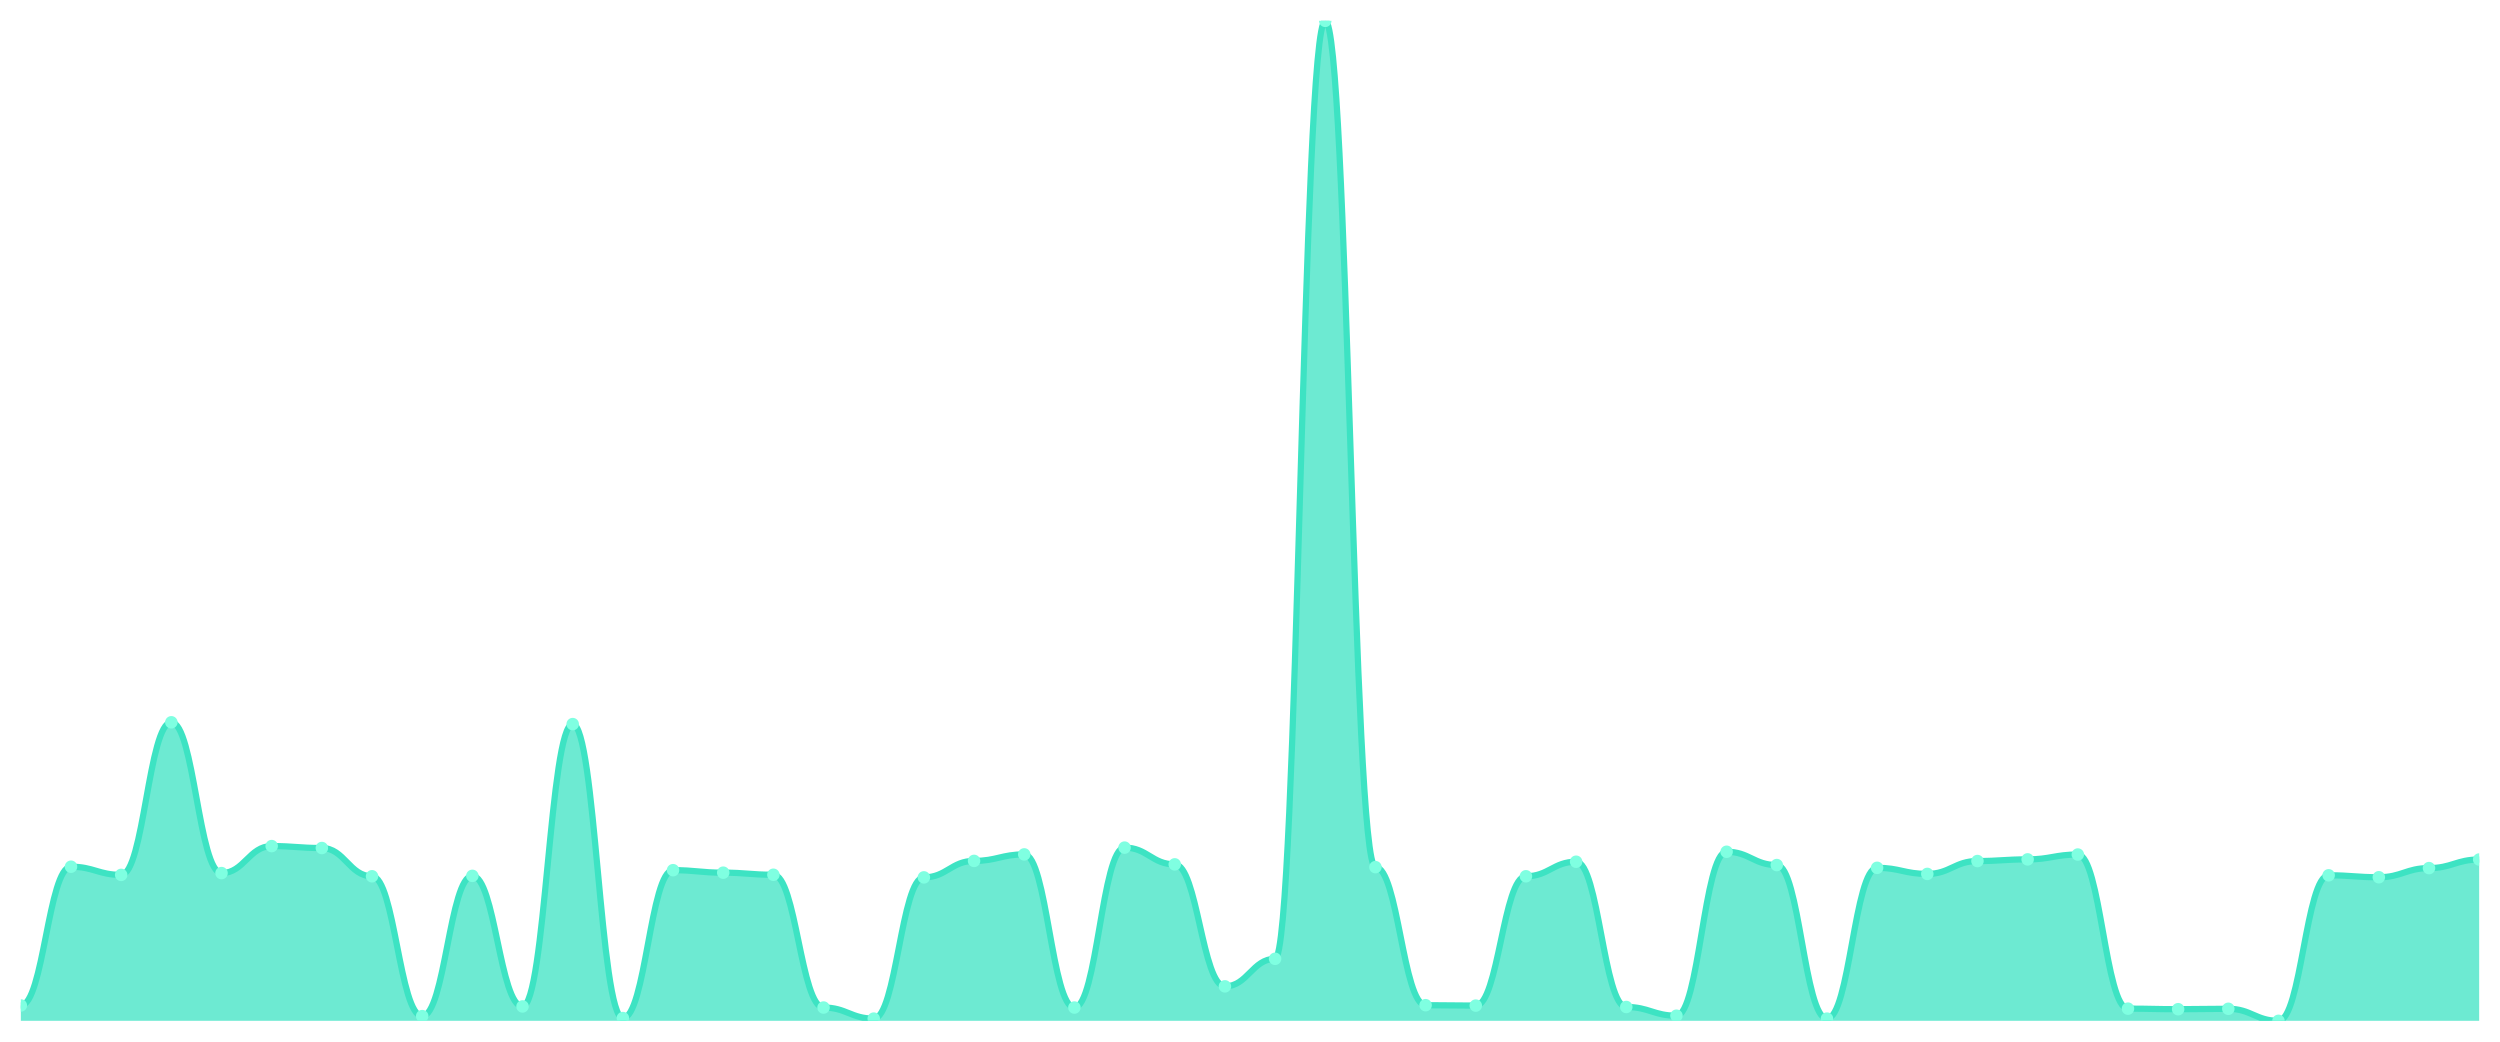
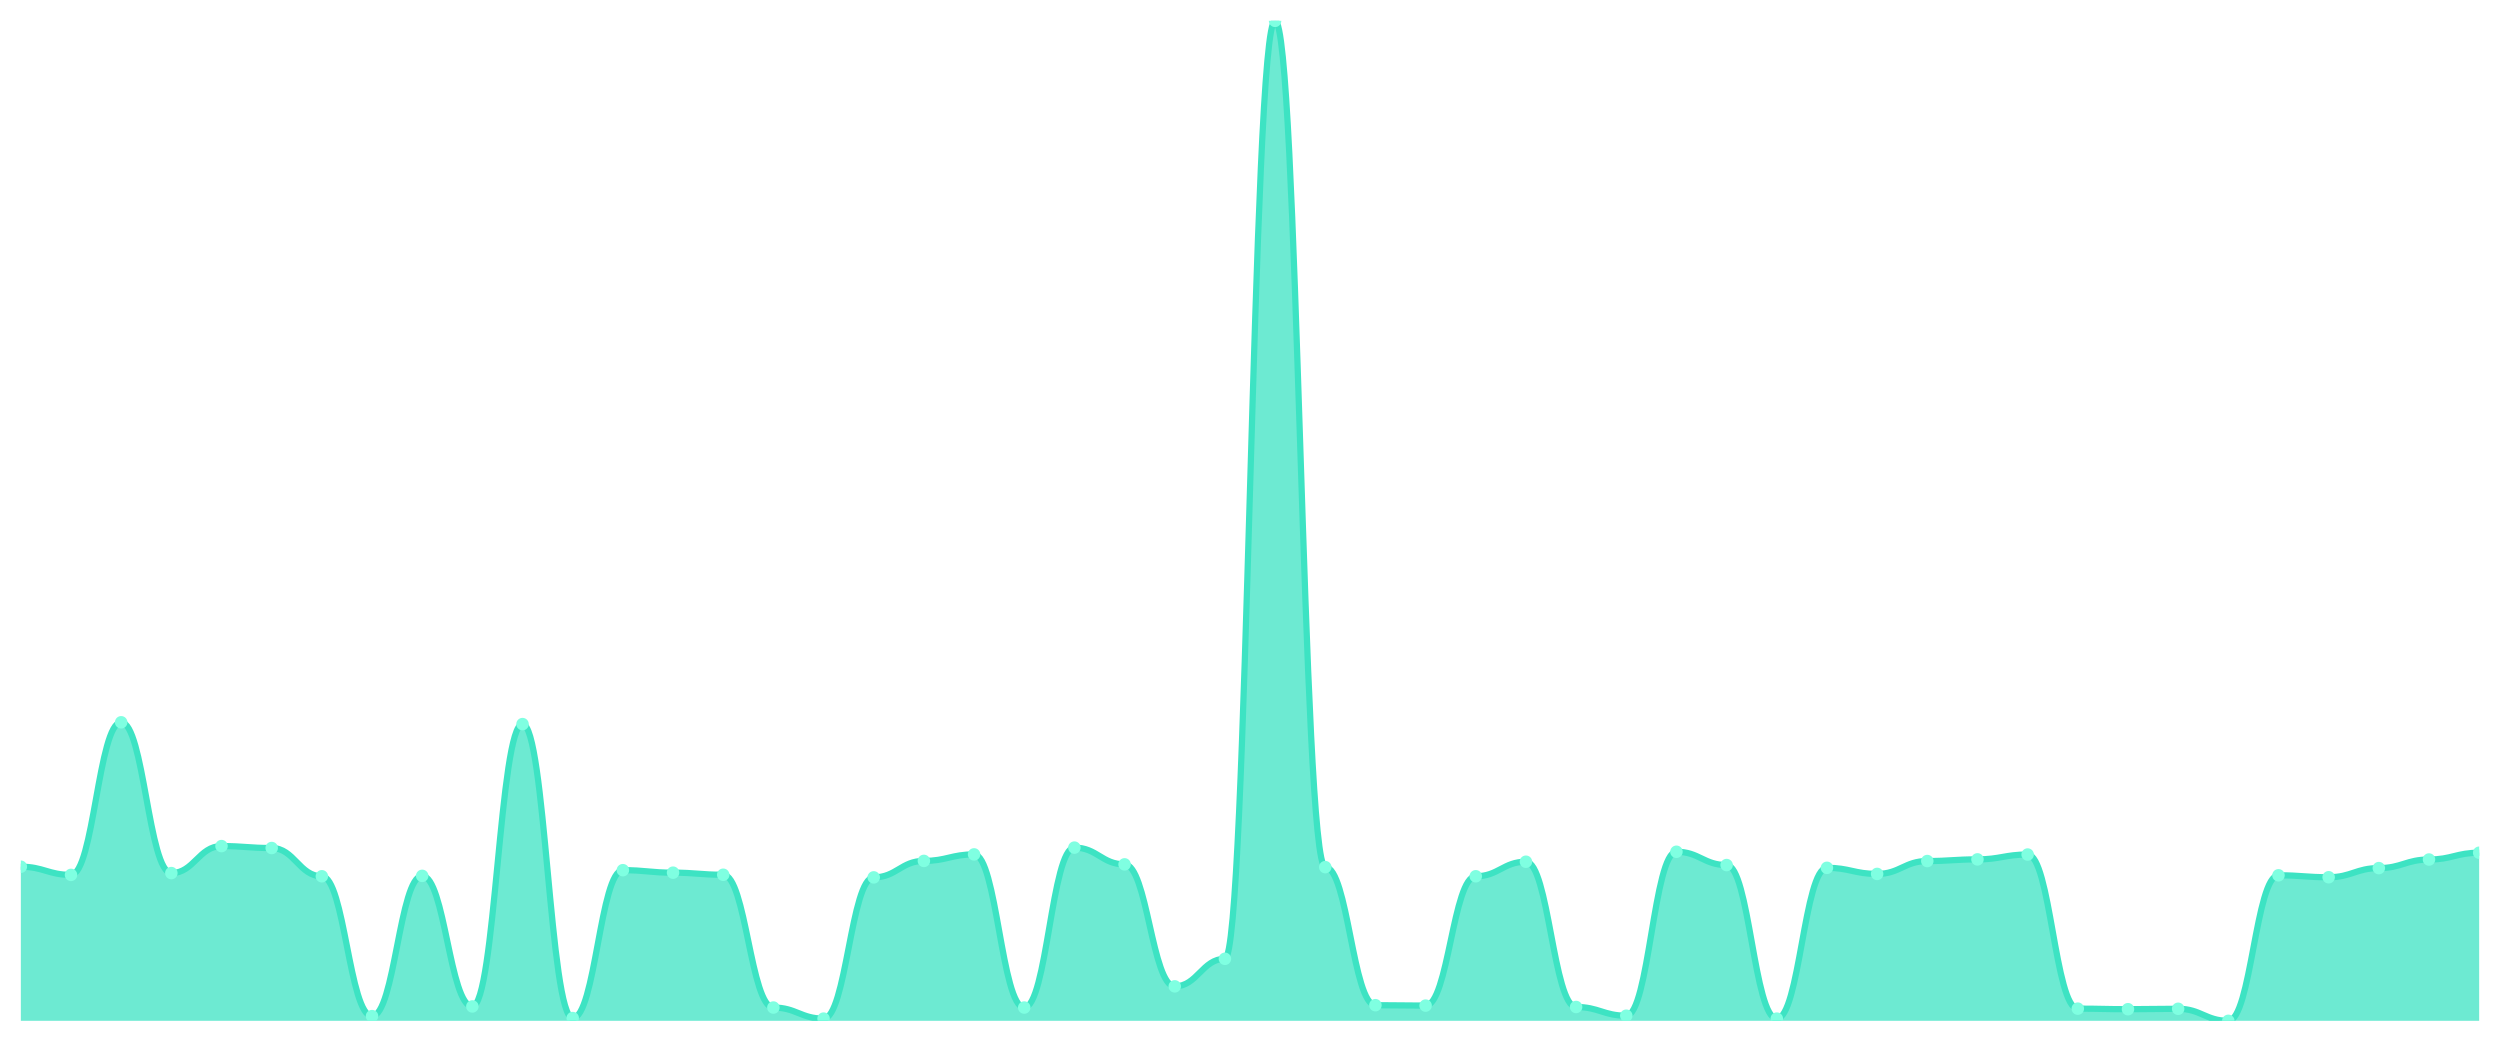
<svg xmlns="http://www.w3.org/2000/svg" viewBox="0 0 1200 500" width="1200" height="500">
  <defs>
    <clipPath id="c">
      <rect x="10" y="10" width="1180" height="480" />
    </clipPath>
  </defs>
  <rect width="1200" height="500" fill="none" />
  <g clip-path="url(#c)">
-     <path d="M 10,490 L 10,482.623 C 20.837,482.623 23.245,416.026 34.082,416.026 C 44.918,416.026 47.327,419.947 58.163,419.947 C 69,419.947 71.408,346.705 82.245,346.705 C 93.082,346.705 95.49,419.083 106.327,419.083 C 117.163,419.083 119.571,406.123 130.408,406.123 C 141.245,406.123 143.653,407.053 154.49,407.053 C 165.327,407.053 167.735,420.612 178.571,420.612 C 189.408,420.612 191.816,487.74 202.653,487.74 C 213.49,487.74 215.898,420.413 226.735,420.413 C 237.571,420.413 239.98,483.088 250.816,483.088 C 261.653,483.088 264.061,347.569 274.898,347.569 C 285.735,347.569 288.143,488.671 298.98,488.671 C 309.816,488.671 312.224,417.688 323.061,417.688 C 333.898,417.688 336.306,418.884 347.143,418.884 C 357.98,418.884 360.388,419.881 371.224,419.881 C 382.061,419.881 384.469,483.619 395.306,483.619 C 406.143,483.619 408.551,488.937 419.388,488.937 C 430.224,488.937 432.633,421.144 443.469,421.144 C 454.306,421.144 456.714,413.235 467.551,413.235 C 478.388,413.235 480.796,410.111 491.633,410.111 C 502.469,410.111 504.878,483.619 515.714,483.619 C 526.551,483.619 528.959,406.854 539.796,406.854 C 550.633,406.854 553.041,414.896 563.878,414.896 C 574.714,414.896 577.122,473.451 587.959,473.451 C 598.796,473.451 601.204,460.224 612.041,460.224 C 622.878,460.224 625.286,10 636.122,10 C 646.959,10 649.367,416.225 660.204,416.225 C 671.041,416.225 673.449,482.49 684.286,482.49 C 695.122,482.49 697.531,482.689 708.367,482.689 C 719.204,482.689 721.612,420.612 732.449,420.612 C 743.286,420.612 745.694,413.633 756.531,413.633 C 767.367,413.633 769.776,483.354 780.612,483.354 C 791.449,483.354 793.857,487.541 804.694,487.541 C 815.531,487.541 817.939,408.848 828.776,408.848 C 839.612,408.848 842.02,415.228 852.857,415.228 C 863.694,415.228 866.102,488.937 876.939,488.937 C 887.776,488.937 890.184,416.558 901.02,416.558 C 911.857,416.558 914.265,419.482 925.102,419.482 C 935.939,419.482 938.347,413.301 949.184,413.301 C 960.02,413.301 962.429,412.503 973.265,412.503 C 984.102,412.503 986.51,410.177 997.347,410.177 C 1008.184,410.177 1010.592,484.151 1021.429,484.151 C 1032.265,484.151 1034.673,484.417 1045.51,484.417 C 1056.347,484.417 1058.755,484.218 1069.592,484.218 C 1080.429,484.218 1082.837,490 1093.673,490 C 1104.51,490 1106.918,420.147 1117.755,420.147 C 1128.592,420.147 1131,421.077 1141.837,421.077 C 1152.673,421.077 1155.082,416.691 1165.918,416.691 C 1176.755,416.691 1179.163,412.57 1190,412.57 L 1190,490 Z" fill="rgba(61,227,195,0.75)" />
-     <path d="M 10,482.623 C 20.837,482.623 23.245,416.026 34.082,416.026 C 44.918,416.026 47.327,419.947 58.163,419.947 C 69,419.947 71.408,346.705 82.245,346.705 C 93.082,346.705 95.49,419.083 106.327,419.083 C 117.163,419.083 119.571,406.123 130.408,406.123 C 141.245,406.123 143.653,407.053 154.49,407.053 C 165.327,407.053 167.735,420.612 178.571,420.612 C 189.408,420.612 191.816,487.74 202.653,487.74 C 213.49,487.74 215.898,420.413 226.735,420.413 C 237.571,420.413 239.98,483.088 250.816,483.088 C 261.653,483.088 264.061,347.569 274.898,347.569 C 285.735,347.569 288.143,488.671 298.98,488.671 C 309.816,488.671 312.224,417.688 323.061,417.688 C 333.898,417.688 336.306,418.884 347.143,418.884 C 357.98,418.884 360.388,419.881 371.224,419.881 C 382.061,419.881 384.469,483.619 395.306,483.619 C 406.143,483.619 408.551,488.937 419.388,488.937 C 430.224,488.937 432.633,421.144 443.469,421.144 C 454.306,421.144 456.714,413.235 467.551,413.235 C 478.388,413.235 480.796,410.111 491.633,410.111 C 502.469,410.111 504.878,483.619 515.714,483.619 C 526.551,483.619 528.959,406.854 539.796,406.854 C 550.633,406.854 553.041,414.896 563.878,414.896 C 574.714,414.896 577.122,473.451 587.959,473.451 C 598.796,473.451 601.204,460.224 612.041,460.224 C 622.878,460.224 625.286,10 636.122,10 C 646.959,10 649.367,416.225 660.204,416.225 C 671.041,416.225 673.449,482.49 684.286,482.49 C 695.122,482.49 697.531,482.689 708.367,482.689 C 719.204,482.689 721.612,420.612 732.449,420.612 C 743.286,420.612 745.694,413.633 756.531,413.633 C 767.367,413.633 769.776,483.354 780.612,483.354 C 791.449,483.354 793.857,487.541 804.694,487.541 C 815.531,487.541 817.939,408.848 828.776,408.848 C 839.612,408.848 842.02,415.228 852.857,415.228 C 863.694,415.228 866.102,488.937 876.939,488.937 C 887.776,488.937 890.184,416.558 901.02,416.558 C 911.857,416.558 914.265,419.482 925.102,419.482 C 935.939,419.482 938.347,413.301 949.184,413.301 C 960.02,413.301 962.429,412.503 973.265,412.503 C 984.102,412.503 986.51,410.177 997.347,410.177 C 1008.184,410.177 1010.592,484.151 1021.429,484.151 C 1032.265,484.151 1034.673,484.417 1045.51,484.417 C 1056.347,484.417 1058.755,484.218 1069.592,484.218 C 1080.429,484.218 1082.837,490 1093.673,490 C 1104.51,490 1106.918,420.147 1117.755,420.147 C 1128.592,420.147 1131,421.077 1141.837,421.077 C 1152.673,421.077 1155.082,416.691 1165.918,416.691 C 1176.755,416.691 1179.163,412.57 1190,412.57" fill="none" stroke="#3de3c3" stroke-width="3" stroke-linecap="round" stroke-linejoin="round" />
-     <circle cx="10" cy="482.623" r="3" fill="#7fffe1" />
-     <circle cx="34.082" cy="416.026" r="3" fill="#7fffe1" />
-     <circle cx="58.163" cy="419.947" r="3" fill="#7fffe1" />
-     <circle cx="82.245" cy="346.705" r="3" fill="#7fffe1" />
-     <circle cx="106.327" cy="419.083" r="3" fill="#7fffe1" />
-     <circle cx="130.408" cy="406.123" r="3" fill="#7fffe1" />
-     <circle cx="154.49" cy="407.053" r="3" fill="#7fffe1" />
-     <circle cx="178.571" cy="420.612" r="3" fill="#7fffe1" />
-     <circle cx="202.653" cy="487.74" r="3" fill="#7fffe1" />
-     <circle cx="226.735" cy="420.413" r="3" fill="#7fffe1" />
-     <circle cx="250.816" cy="483.088" r="3" fill="#7fffe1" />
-     <circle cx="274.898" cy="347.569" r="3" fill="#7fffe1" />
-     <circle cx="298.98" cy="488.671" r="3" fill="#7fffe1" />
-     <circle cx="323.061" cy="417.688" r="3" fill="#7fffe1" />
-     <circle cx="347.143" cy="418.884" r="3" fill="#7fffe1" />
-     <circle cx="371.224" cy="419.881" r="3" fill="#7fffe1" />
-     <circle cx="395.306" cy="483.619" r="3" fill="#7fffe1" />
-     <circle cx="419.388" cy="488.937" r="3" fill="#7fffe1" />
-     <circle cx="443.469" cy="421.144" r="3" fill="#7fffe1" />
-     <circle cx="467.551" cy="413.235" r="3" fill="#7fffe1" />
-     <circle cx="491.633" cy="410.111" r="3" fill="#7fffe1" />
-     <circle cx="515.714" cy="483.619" r="3" fill="#7fffe1" />
-     <circle cx="539.796" cy="406.854" r="3" fill="#7fffe1" />
-     <circle cx="563.878" cy="414.896" r="3" fill="#7fffe1" />
-     <circle cx="587.959" cy="473.451" r="3" fill="#7fffe1" />
-     <circle cx="612.041" cy="460.224" r="3" fill="#7fffe1" />
-     <circle cx="636.122" cy="10" r="3" fill="#7fffe1" />
-     <circle cx="660.204" cy="416.225" r="3" fill="#7fffe1" />
-     <circle cx="684.286" cy="482.49" r="3" fill="#7fffe1" />
-     <circle cx="708.367" cy="482.689" r="3" fill="#7fffe1" />
-     <circle cx="732.449" cy="420.612" r="3" fill="#7fffe1" />
-     <circle cx="756.531" cy="413.633" r="3" fill="#7fffe1" />
-     <circle cx="780.612" cy="483.354" r="3" fill="#7fffe1" />
-     <circle cx="804.694" cy="487.541" r="3" fill="#7fffe1" />
-     <circle cx="828.776" cy="408.848" r="3" fill="#7fffe1" />
-     <circle cx="852.857" cy="415.228" r="3" fill="#7fffe1" />
-     <circle cx="876.939" cy="488.937" r="3" fill="#7fffe1" />
-     <circle cx="901.02" cy="416.558" r="3" fill="#7fffe1" />
-     <circle cx="925.102" cy="419.482" r="3" fill="#7fffe1" />
-     <circle cx="949.184" cy="413.301" r="3" fill="#7fffe1" />
-     <circle cx="973.265" cy="412.503" r="3" fill="#7fffe1" />
-     <circle cx="997.347" cy="410.177" r="3" fill="#7fffe1" />
-     <circle cx="1021.429" cy="484.151" r="3" fill="#7fffe1" />
-     <circle cx="1045.51" cy="484.417" r="3" fill="#7fffe1" />
-     <circle cx="1069.592" cy="484.218" r="3" fill="#7fffe1" />
-     <circle cx="1093.673" cy="490" r="3" fill="#7fffe1" />
-     <circle cx="1117.755" cy="420.147" r="3" fill="#7fffe1" />
-     <circle cx="1141.837" cy="421.077" r="3" fill="#7fffe1" />
-     <circle cx="1165.918" cy="416.691" r="3" fill="#7fffe1" />
-     <circle cx="1190" cy="412.57" r="3" fill="#7fffe1" />
+     <path d="M 10,490 L 10,416.026 C 20.837,416.026 23.245,419.947 34.082,419.947 C 44.918,419.947 47.327,346.705 58.163,346.705 C 69,346.705 71.408,419.083 82.245,419.083 C 93.082,419.083 95.49,406.123 106.327,406.123 C 117.163,406.123 119.571,407.053 130.408,407.053 C 141.245,407.053 143.653,420.612 154.49,420.612 C 165.327,420.612 167.735,487.74 178.571,487.74 C 189.408,487.74 191.816,420.413 202.653,420.413 C 213.49,420.413 215.898,483.088 226.735,483.088 C 237.571,483.088 239.98,347.569 250.816,347.569 C 261.653,347.569 264.061,488.671 274.898,488.671 C 285.735,488.671 288.143,417.688 298.98,417.688 C 309.816,417.688 312.224,418.884 323.061,418.884 C 333.898,418.884 336.306,419.881 347.143,419.881 C 357.98,419.881 360.388,483.619 371.224,483.619 C 382.061,483.619 384.469,488.937 395.306,488.937 C 406.143,488.937 408.551,421.144 419.388,421.144 C 430.224,421.144 432.633,413.235 443.469,413.235 C 454.306,413.235 456.714,410.111 467.551,410.111 C 478.388,410.111 480.796,483.619 491.633,483.619 C 502.469,483.619 504.878,406.854 515.714,406.854 C 526.551,406.854 528.959,414.896 539.796,414.896 C 550.633,414.896 553.041,473.451 563.878,473.451 C 574.714,473.451 577.122,460.224 587.959,460.224 C 598.796,460.224 601.204,10 612.041,10 C 622.878,10 625.286,416.225 636.122,416.225 C 646.959,416.225 649.367,482.49 660.204,482.49 C 671.041,482.49 673.449,482.689 684.286,482.689 C 695.122,482.689 697.531,420.612 708.367,420.612 C 719.204,420.612 721.612,413.633 732.449,413.633 C 743.286,413.633 745.694,483.354 756.531,483.354 C 767.367,483.354 769.776,487.541 780.612,487.541 C 791.449,487.541 793.857,408.848 804.694,408.848 C 815.531,408.848 817.939,415.228 828.776,415.228 C 839.612,415.228 842.02,488.937 852.857,488.937 C 863.694,488.937 866.102,416.558 876.939,416.558 C 887.776,416.558 890.184,419.482 901.02,419.482 C 911.857,419.482 914.265,413.301 925.102,413.301 C 935.939,413.301 938.347,412.503 949.184,412.503 C 960.02,412.503 962.429,410.177 973.265,410.177 C 984.102,410.177 986.51,484.151 997.347,484.151 C 1008.184,484.151 1010.592,484.417 1021.429,484.417 C 1032.265,484.417 1034.673,484.218 1045.51,484.218 C 1056.347,484.218 1058.755,490 1069.592,490 C 1080.429,490 1082.837,420.147 1093.673,420.147 C 1104.51,420.147 1106.918,421.077 1117.755,421.077 C 1128.592,421.077 1131,416.691 1141.837,416.691 C 1152.673,416.691 1155.082,412.57 1165.918,412.57 C 1176.755,412.57 1179.163,409.313 1190,409.313 L 1190,490 Z" fill="rgba(61,227,195,0.75)" />
+     <path d="M 10,416.026 C 20.837,416.026 23.245,419.947 34.082,419.947 C 44.918,419.947 47.327,346.705 58.163,346.705 C 69,346.705 71.408,419.083 82.245,419.083 C 93.082,419.083 95.49,406.123 106.327,406.123 C 117.163,406.123 119.571,407.053 130.408,407.053 C 141.245,407.053 143.653,420.612 154.49,420.612 C 165.327,420.612 167.735,487.74 178.571,487.74 C 189.408,487.74 191.816,420.413 202.653,420.413 C 213.49,420.413 215.898,483.088 226.735,483.088 C 237.571,483.088 239.98,347.569 250.816,347.569 C 261.653,347.569 264.061,488.671 274.898,488.671 C 285.735,488.671 288.143,417.688 298.98,417.688 C 309.816,417.688 312.224,418.884 323.061,418.884 C 333.898,418.884 336.306,419.881 347.143,419.881 C 357.98,419.881 360.388,483.619 371.224,483.619 C 382.061,483.619 384.469,488.937 395.306,488.937 C 406.143,488.937 408.551,421.144 419.388,421.144 C 430.224,421.144 432.633,413.235 443.469,413.235 C 454.306,413.235 456.714,410.111 467.551,410.111 C 478.388,410.111 480.796,483.619 491.633,483.619 C 502.469,483.619 504.878,406.854 515.714,406.854 C 526.551,406.854 528.959,414.896 539.796,414.896 C 550.633,414.896 553.041,473.451 563.878,473.451 C 574.714,473.451 577.122,460.224 587.959,460.224 C 598.796,460.224 601.204,10 612.041,10 C 622.878,10 625.286,416.225 636.122,416.225 C 646.959,416.225 649.367,482.49 660.204,482.49 C 671.041,482.49 673.449,482.689 684.286,482.689 C 695.122,482.689 697.531,420.612 708.367,420.612 C 719.204,420.612 721.612,413.633 732.449,413.633 C 743.286,413.633 745.694,483.354 756.531,483.354 C 767.367,483.354 769.776,487.541 780.612,487.541 C 791.449,487.541 793.857,408.848 804.694,408.848 C 815.531,408.848 817.939,415.228 828.776,415.228 C 839.612,415.228 842.02,488.937 852.857,488.937 C 863.694,488.937 866.102,416.558 876.939,416.558 C 887.776,416.558 890.184,419.482 901.02,419.482 C 911.857,419.482 914.265,413.301 925.102,413.301 C 935.939,413.301 938.347,412.503 949.184,412.503 C 960.02,412.503 962.429,410.177 973.265,410.177 C 984.102,410.177 986.51,484.151 997.347,484.151 C 1008.184,484.151 1010.592,484.417 1021.429,484.417 C 1032.265,484.417 1034.673,484.218 1045.51,484.218 C 1056.347,484.218 1058.755,490 1069.592,490 C 1080.429,490 1082.837,420.147 1093.673,420.147 C 1104.51,420.147 1106.918,421.077 1117.755,421.077 C 1128.592,421.077 1131,416.691 1141.837,416.691 C 1152.673,416.691 1155.082,412.57 1165.918,412.57 C 1176.755,412.57 1179.163,409.313 1190,409.313" fill="none" stroke="#3de3c3" stroke-width="3" stroke-linecap="round" stroke-linejoin="round" />
+     <circle cx="10" cy="416.026" r="3" fill="#7fffe1" />
+     <circle cx="34.082" cy="419.947" r="3" fill="#7fffe1" />
+     <circle cx="58.163" cy="346.705" r="3" fill="#7fffe1" />
+     <circle cx="82.245" cy="419.083" r="3" fill="#7fffe1" />
+     <circle cx="106.327" cy="406.123" r="3" fill="#7fffe1" />
+     <circle cx="130.408" cy="407.053" r="3" fill="#7fffe1" />
+     <circle cx="154.49" cy="420.612" r="3" fill="#7fffe1" />
+     <circle cx="178.571" cy="487.74" r="3" fill="#7fffe1" />
+     <circle cx="202.653" cy="420.413" r="3" fill="#7fffe1" />
+     <circle cx="226.735" cy="483.088" r="3" fill="#7fffe1" />
+     <circle cx="250.816" cy="347.569" r="3" fill="#7fffe1" />
+     <circle cx="274.898" cy="488.671" r="3" fill="#7fffe1" />
+     <circle cx="298.98" cy="417.688" r="3" fill="#7fffe1" />
+     <circle cx="323.061" cy="418.884" r="3" fill="#7fffe1" />
+     <circle cx="347.143" cy="419.881" r="3" fill="#7fffe1" />
+     <circle cx="371.224" cy="483.619" r="3" fill="#7fffe1" />
+     <circle cx="395.306" cy="488.937" r="3" fill="#7fffe1" />
+     <circle cx="419.388" cy="421.144" r="3" fill="#7fffe1" />
+     <circle cx="443.469" cy="413.235" r="3" fill="#7fffe1" />
+     <circle cx="467.551" cy="410.111" r="3" fill="#7fffe1" />
+     <circle cx="491.633" cy="483.619" r="3" fill="#7fffe1" />
+     <circle cx="515.714" cy="406.854" r="3" fill="#7fffe1" />
+     <circle cx="539.796" cy="414.896" r="3" fill="#7fffe1" />
+     <circle cx="563.878" cy="473.451" r="3" fill="#7fffe1" />
+     <circle cx="587.959" cy="460.224" r="3" fill="#7fffe1" />
+     <circle cx="612.041" cy="10" r="3" fill="#7fffe1" />
+     <circle cx="636.122" cy="416.225" r="3" fill="#7fffe1" />
+     <circle cx="660.204" cy="482.49" r="3" fill="#7fffe1" />
+     <circle cx="684.286" cy="482.689" r="3" fill="#7fffe1" />
+     <circle cx="708.367" cy="420.612" r="3" fill="#7fffe1" />
+     <circle cx="732.449" cy="413.633" r="3" fill="#7fffe1" />
+     <circle cx="756.531" cy="483.354" r="3" fill="#7fffe1" />
+     <circle cx="780.612" cy="487.541" r="3" fill="#7fffe1" />
+     <circle cx="804.694" cy="408.848" r="3" fill="#7fffe1" />
+     <circle cx="828.776" cy="415.228" r="3" fill="#7fffe1" />
+     <circle cx="852.857" cy="488.937" r="3" fill="#7fffe1" />
+     <circle cx="876.939" cy="416.558" r="3" fill="#7fffe1" />
+     <circle cx="901.02" cy="419.482" r="3" fill="#7fffe1" />
+     <circle cx="925.102" cy="413.301" r="3" fill="#7fffe1" />
+     <circle cx="949.184" cy="412.503" r="3" fill="#7fffe1" />
+     <circle cx="973.265" cy="410.177" r="3" fill="#7fffe1" />
+     <circle cx="997.347" cy="484.151" r="3" fill="#7fffe1" />
+     <circle cx="1021.429" cy="484.417" r="3" fill="#7fffe1" />
+     <circle cx="1045.51" cy="484.218" r="3" fill="#7fffe1" />
+     <circle cx="1069.592" cy="490" r="3" fill="#7fffe1" />
+     <circle cx="1093.673" cy="420.147" r="3" fill="#7fffe1" />
+     <circle cx="1117.755" cy="421.077" r="3" fill="#7fffe1" />
+     <circle cx="1141.837" cy="416.691" r="3" fill="#7fffe1" />
+     <circle cx="1165.918" cy="412.57" r="3" fill="#7fffe1" />
+     <circle cx="1190" cy="409.313" r="3" fill="#7fffe1" />
  </g>
</svg>
